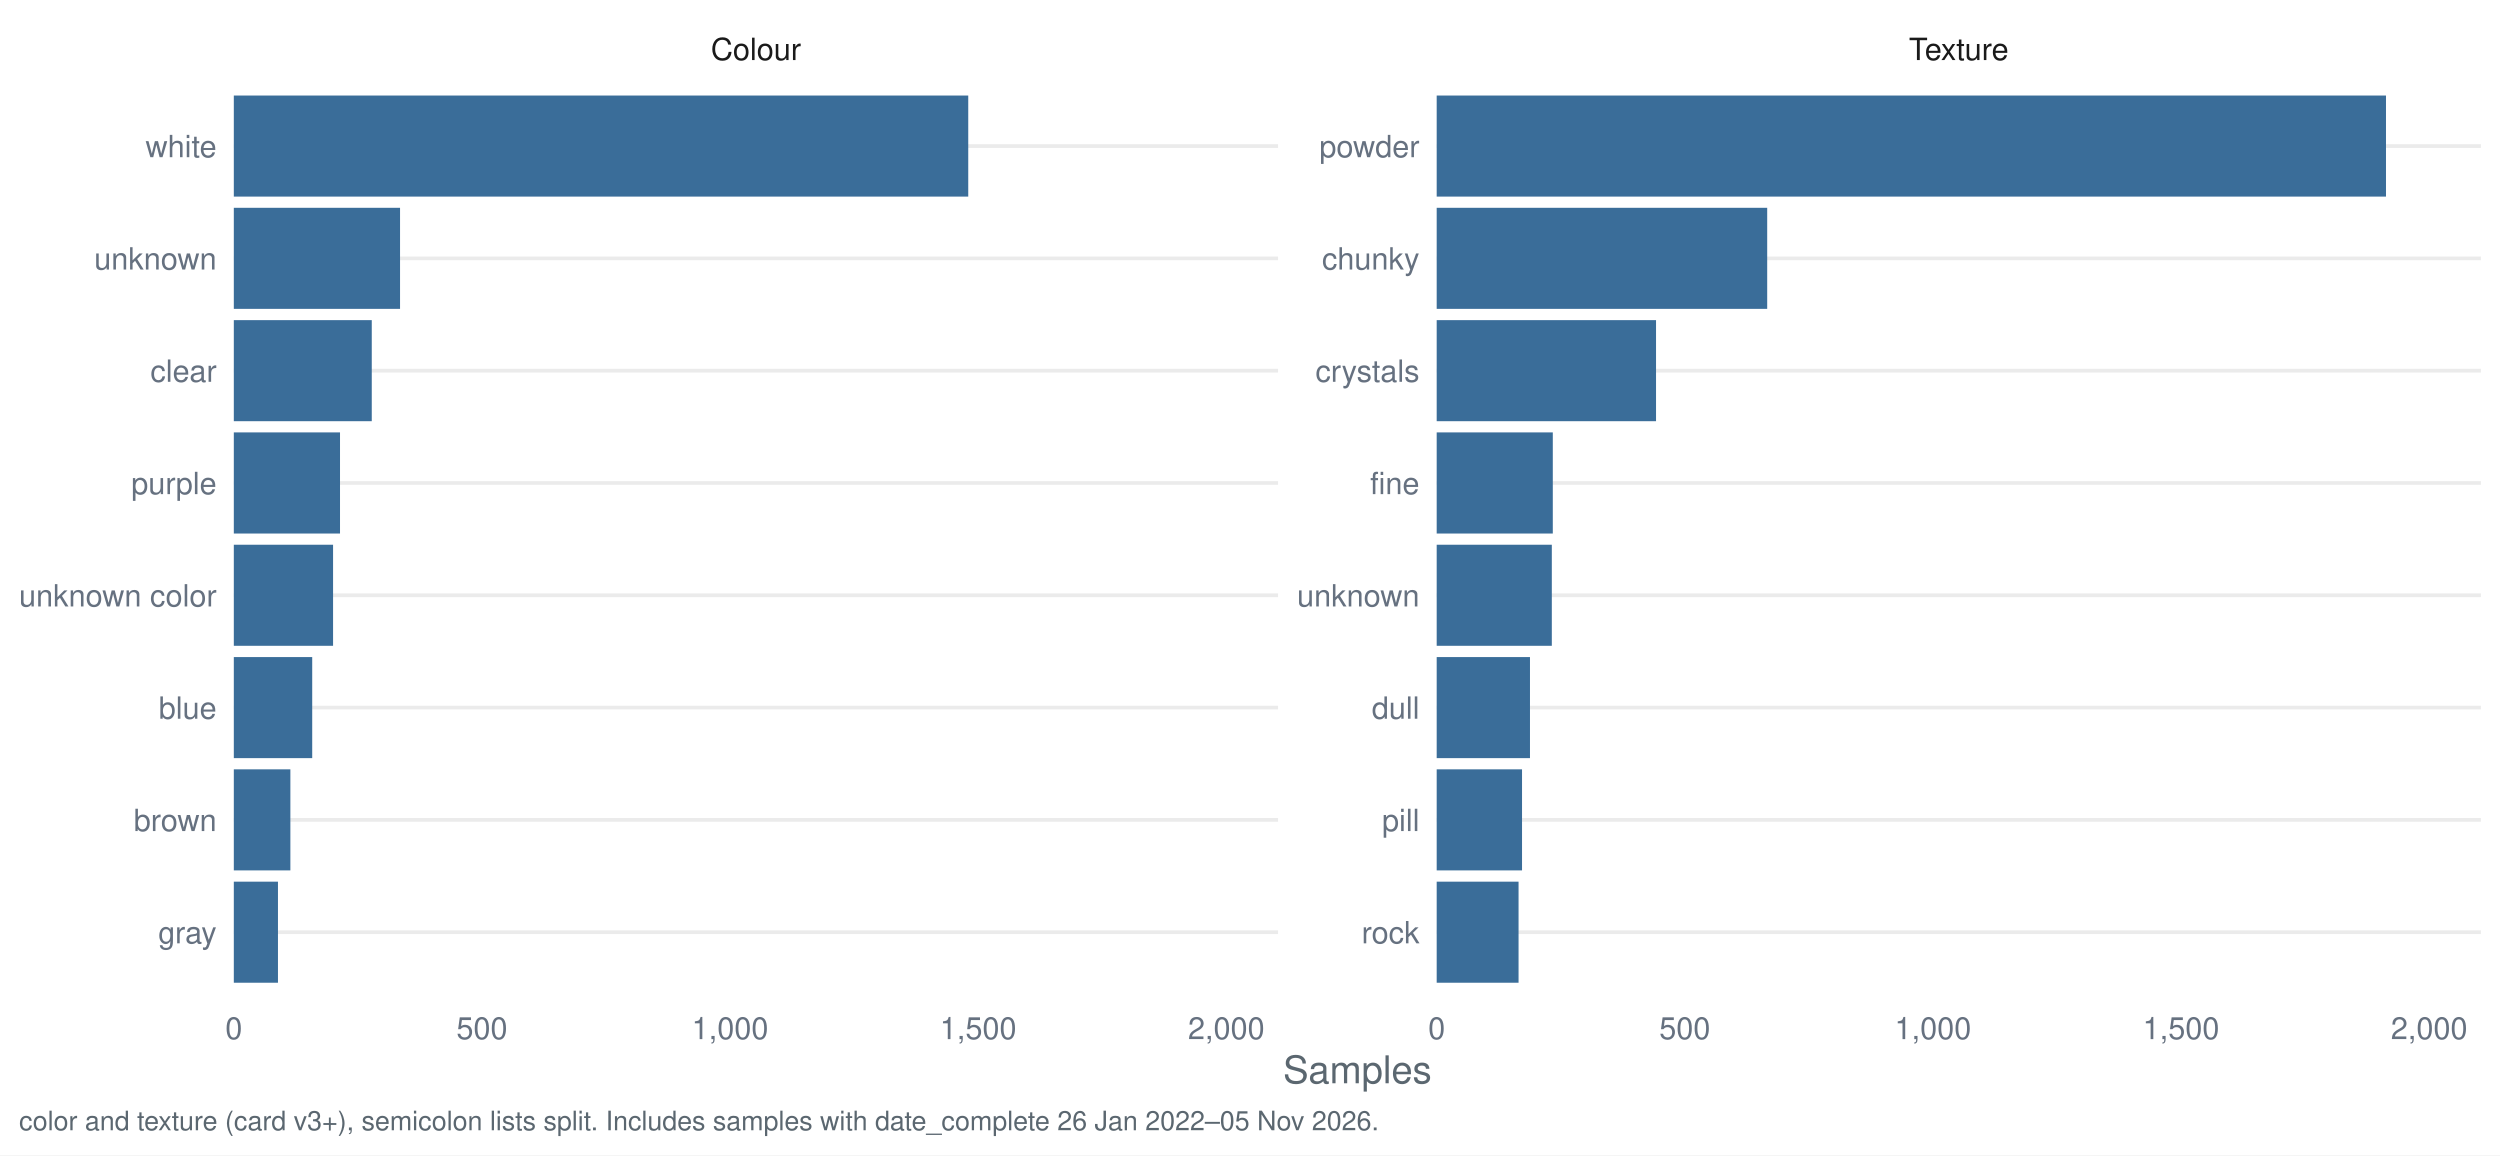
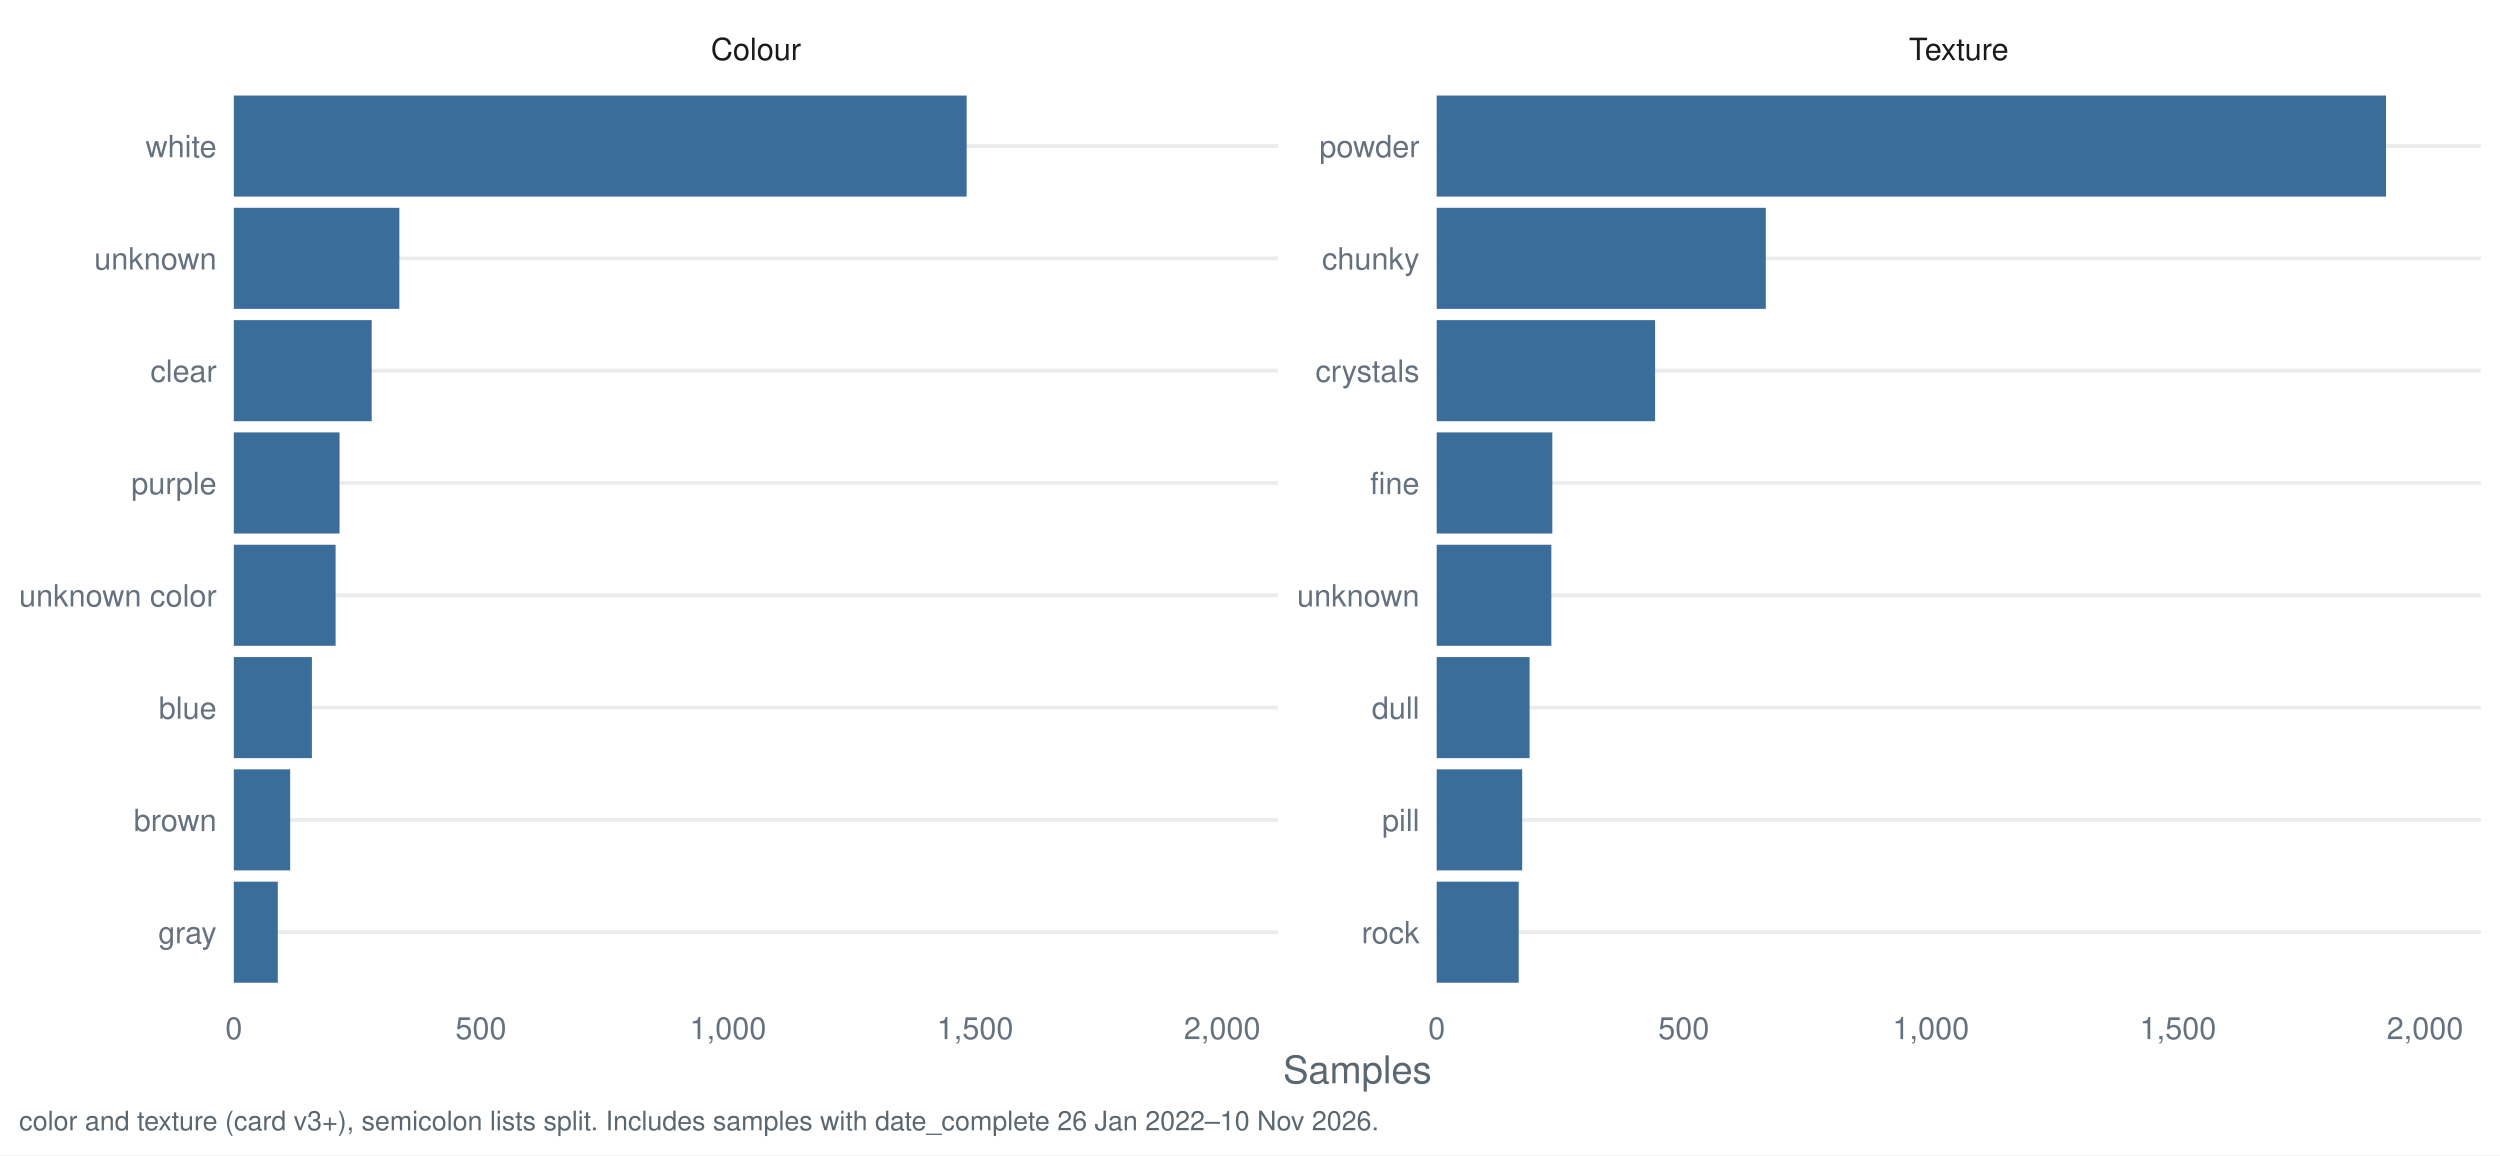
<svg xmlns="http://www.w3.org/2000/svg" width="1044.00pt" height="482.40pt" viewBox="0 0 1044.00 482.40">
  <g class="svglite">
    <defs>
      <style type="text/css">
    .svglite line, .svglite polyline, .svglite polygon, .svglite path, .svglite rect, .svglite circle {
      fill: none;
      stroke: #000000;
      stroke-linecap: round;
      stroke-linejoin: round;
      stroke-miterlimit: 10.00;
    }
    .svglite text {
      white-space: pre;
    }
    .svglite g.glyphgroup path {
      fill: inherit;
      stroke: none;
    }
  </style>
    </defs>
    <rect width="100%" height="100%" style="stroke: none; fill: #FFFFFF;" />
    <defs>
      <clipPath id="cpMC4wMHwxMDQ0LjAwfDAuMDB8NDgyLjQw">
        <rect x="0.00" y="0.00" width="1044.00" height="482.40" />
      </clipPath>
    </defs>
    <g clip-path="url(#cpMC4wMHwxMDQ0LjAwfDAuMDB8NDgyLjQw)">
      <rect x="0.00" y="0.00" width="1044.00" height="482.40" style="stroke-width: 1.55; stroke: none; fill: #FFFFFF;" />
    </g>
    <defs>
      <clipPath id="cpOTcuNjR8NTMzLjcyfDMyLjg1fDQxNy40Mg==">
        <rect x="97.64" y="32.85" width="436.07" height="384.58" />
      </clipPath>
    </defs>
    <g clip-path="url(#cpOTcuNjR8NTMzLjcyfDMyLjg1fDQxNy40Mg==)">
      <polyline points="97.64,389.28 533.72,389.28 " style="stroke-width: 1.55; stroke: #EBEBEB; stroke-linecap: butt;" />
      <polyline points="97.64,342.38 533.72,342.38 " style="stroke-width: 1.55; stroke: #EBEBEB; stroke-linecap: butt;" />
      <polyline points="97.64,295.48 533.72,295.48 " style="stroke-width: 1.55; stroke: #EBEBEB; stroke-linecap: butt;" />
      <polyline points="97.64,248.58 533.72,248.58 " style="stroke-width: 1.55; stroke: #EBEBEB; stroke-linecap: butt;" />
      <polyline points="97.64,201.69 533.72,201.69 " style="stroke-width: 1.55; stroke: #EBEBEB; stroke-linecap: butt;" />
      <polyline points="97.64,154.79 533.72,154.79 " style="stroke-width: 1.55; stroke: #EBEBEB; stroke-linecap: butt;" />
      <polyline points="97.64,107.89 533.72,107.89 " style="stroke-width: 1.55; stroke: #EBEBEB; stroke-linecap: butt;" />
      <polyline points="97.64,60.99 533.72,60.99 " style="stroke-width: 1.55; stroke: #EBEBEB; stroke-linecap: butt;" />
-       <rect x="97.64" y="39.88" width="306.70" height="42.21" style="stroke-width: 1.55; stroke: none; stroke-linecap: butt; stroke-linejoin: miter; fill: #3A6D99;" />
-       <rect x="97.64" y="86.78" width="69.42" height="42.21" style="stroke-width: 1.55; stroke: none; stroke-linecap: butt; stroke-linejoin: miter; fill: #3A6D99;" />
-       <rect x="97.64" y="133.68" width="57.61" height="42.21" style="stroke-width: 1.55; stroke: none; stroke-linecap: butt; stroke-linejoin: miter; fill: #3A6D99;" />
-       <rect x="97.64" y="180.58" width="44.35" height="42.21" style="stroke-width: 1.55; stroke: none; stroke-linecap: butt; stroke-linejoin: miter; fill: #3A6D99;" />
-       <rect x="97.64" y="227.48" width="41.45" height="42.21" style="stroke-width: 1.55; stroke: none; stroke-linecap: butt; stroke-linejoin: miter; fill: #3A6D99;" />
-       <rect x="97.64" y="274.38" width="32.74" height="42.21" style="stroke-width: 1.55; stroke: none; stroke-linecap: butt; stroke-linejoin: miter; fill: #3A6D99;" />
-       <rect x="97.64" y="321.28" width="23.62" height="42.21" style="stroke-width: 1.55; stroke: none; stroke-linecap: butt; stroke-linejoin: miter; fill: #3A6D99;" />
-       <rect x="97.64" y="368.18" width="18.44" height="42.21" style="stroke-width: 1.55; stroke: none; stroke-linecap: butt; stroke-linejoin: miter; fill: #3A6D99;" />
+       <rect x="97.64" y="39.88" width="306.04" height="42.21" style="stroke-width: 1.55; stroke: none; stroke-linecap: butt; stroke-linejoin: miter; fill: #3A6D99;" />
+       <rect x="97.64" y="86.78" width="69.13" height="42.21" style="stroke-width: 1.55; stroke: none; stroke-linecap: butt; stroke-linejoin: miter; fill: #3A6D99;" />
+       <rect x="97.64" y="133.68" width="57.58" height="42.21" style="stroke-width: 1.55; stroke: none; stroke-linecap: butt; stroke-linejoin: miter; fill: #3A6D99;" />
+       <rect x="97.64" y="180.58" width="44.16" height="42.21" style="stroke-width: 1.55; stroke: none; stroke-linecap: butt; stroke-linejoin: miter; fill: #3A6D99;" />
+       <rect x="97.64" y="227.48" width="42.51" height="42.21" style="stroke-width: 1.55; stroke: none; stroke-linecap: butt; stroke-linejoin: miter; fill: #3A6D99;" />
+       <rect x="97.64" y="274.38" width="32.61" height="42.21" style="stroke-width: 1.55; stroke: none; stroke-linecap: butt; stroke-linejoin: miter; fill: #3A6D99;" />
+       <rect x="97.64" y="321.28" width="23.53" height="42.21" style="stroke-width: 1.55; stroke: none; stroke-linecap: butt; stroke-linejoin: miter; fill: #3A6D99;" />
+       <rect x="97.64" y="368.18" width="18.37" height="42.21" style="stroke-width: 1.55; stroke: none; stroke-linecap: butt; stroke-linejoin: miter; fill: #3A6D99;" />
    </g>
    <g clip-path="url(#cpMC4wMHwxMDQ0LjAwfDAuMDB8NDgyLjQw)">
</g>
    <defs>
      <clipPath id="cpNTk5Ljk2fDEwMzYuMDN8MzIuODV8NDE3LjQy">
        <rect x="599.96" y="32.85" width="436.07" height="384.58" />
      </clipPath>
    </defs>
    <g clip-path="url(#cpNTk5Ljk2fDEwMzYuMDN8MzIuODV8NDE3LjQy)">
      <polyline points="599.96,389.28 1036.03,389.28 " style="stroke-width: 1.55; stroke: #EBEBEB; stroke-linecap: butt;" />
      <polyline points="599.96,342.38 1036.03,342.38 " style="stroke-width: 1.55; stroke: #EBEBEB; stroke-linecap: butt;" />
      <polyline points="599.96,295.48 1036.03,295.48 " style="stroke-width: 1.55; stroke: #EBEBEB; stroke-linecap: butt;" />
      <polyline points="599.96,248.58 1036.03,248.58 " style="stroke-width: 1.55; stroke: #EBEBEB; stroke-linecap: butt;" />
      <polyline points="599.96,201.69 1036.03,201.69 " style="stroke-width: 1.55; stroke: #EBEBEB; stroke-linecap: butt;" />
      <polyline points="599.96,154.79 1036.03,154.79 " style="stroke-width: 1.55; stroke: #EBEBEB; stroke-linecap: butt;" />
      <polyline points="599.96,107.89 1036.03,107.89 " style="stroke-width: 1.55; stroke: #EBEBEB; stroke-linecap: butt;" />
      <polyline points="599.96,60.99 1036.03,60.99 " style="stroke-width: 1.55; stroke: #EBEBEB; stroke-linecap: butt;" />
      <rect x="599.96" y="39.88" width="396.43" height="42.21" style="stroke-width: 1.55; stroke: none; stroke-linecap: butt; stroke-linejoin: miter; fill: #3A6D99;" />
-       <rect x="599.96" y="86.78" width="138.02" height="42.21" style="stroke-width: 1.55; stroke: none; stroke-linecap: butt; stroke-linejoin: miter; fill: #3A6D99;" />
-       <rect x="599.96" y="133.68" width="91.60" height="42.21" style="stroke-width: 1.55; stroke: none; stroke-linecap: butt; stroke-linejoin: miter; fill: #3A6D99;" />
-       <rect x="599.96" y="180.58" width="48.49" height="42.21" style="stroke-width: 1.55; stroke: none; stroke-linecap: butt; stroke-linejoin: miter; fill: #3A6D99;" />
-       <rect x="599.96" y="227.48" width="48.08" height="42.21" style="stroke-width: 1.55; stroke: none; stroke-linecap: butt; stroke-linejoin: miter; fill: #3A6D99;" />
-       <rect x="599.96" y="274.38" width="38.96" height="42.21" style="stroke-width: 1.55; stroke: none; stroke-linecap: butt; stroke-linejoin: miter; fill: #3A6D99;" />
-       <rect x="599.96" y="321.28" width="35.64" height="42.21" style="stroke-width: 1.55; stroke: none; stroke-linecap: butt; stroke-linejoin: miter; fill: #3A6D99;" />
-       <rect x="599.96" y="368.18" width="34.19" height="42.21" style="stroke-width: 1.55; stroke: none; stroke-linecap: butt; stroke-linejoin: miter; fill: #3A6D99;" />
+       <rect x="599.96" y="86.78" width="137.44" height="42.21" style="stroke-width: 1.55; stroke: none; stroke-linecap: butt; stroke-linejoin: miter; fill: #3A6D99;" />
+       <rect x="599.96" y="133.68" width="91.21" height="42.21" style="stroke-width: 1.55; stroke: none; stroke-linecap: butt; stroke-linejoin: miter; fill: #3A6D99;" />
+       <rect x="599.96" y="180.58" width="48.29" height="42.21" style="stroke-width: 1.55; stroke: none; stroke-linecap: butt; stroke-linejoin: miter; fill: #3A6D99;" />
+       <rect x="599.96" y="227.48" width="47.88" height="42.21" style="stroke-width: 1.55; stroke: none; stroke-linecap: butt; stroke-linejoin: miter; fill: #3A6D99;" />
+       <rect x="599.96" y="274.38" width="38.80" height="42.21" style="stroke-width: 1.55; stroke: none; stroke-linecap: butt; stroke-linejoin: miter; fill: #3A6D99;" />
+       <rect x="599.96" y="321.28" width="35.70" height="42.21" style="stroke-width: 1.55; stroke: none; stroke-linecap: butt; stroke-linejoin: miter; fill: #3A6D99;" />
+       <rect x="599.96" y="368.18" width="34.26" height="42.21" style="stroke-width: 1.55; stroke: none; stroke-linecap: butt; stroke-linejoin: miter; fill: #3A6D99;" />
    </g>
    <g clip-path="url(#cpMC4wMHwxMDQ0LjAwfDAuMDB8NDgyLjQw)">
</g>
    <defs>
      <clipPath id="cpOTcuNjR8NTMzLjcyfDcuOTd8MzIuODU=">
        <rect x="97.64" y="7.97" width="436.07" height="24.88" />
      </clipPath>
    </defs>
    <g clip-path="url(#cpOTcuNjR8NTMzLjcyfDcuOTd8MzIuODU=)">
      <text x="315.68" y="25.07" text-anchor="middle" style="font-size: 12.80px;fill: #1A1A1A; font-family: &quot;Nimbus Sans&quot;;" textLength="37.64px" lengthAdjust="spacingAndGlyphs">Colour</text>
    </g>
    <g clip-path="url(#cpMC4wMHwxMDQ0LjAwfDAuMDB8NDgyLjQw)">
</g>
    <defs>
      <clipPath id="cpNTk5Ljk2fDEwMzYuMDN8Ny45N3wzMi44NQ==">
        <rect x="599.96" y="7.97" width="436.07" height="24.88" />
      </clipPath>
    </defs>
    <g clip-path="url(#cpNTk5Ljk2fDEwMzYuMDN8Ny45N3wzMi44NQ==)">
      <text x="817.99" y="25.07" text-anchor="middle" style="font-size: 12.80px;fill: #1A1A1A; font-family: &quot;Nimbus Sans&quot;;" textLength="41.64px" lengthAdjust="spacingAndGlyphs">Texture</text>
    </g>
    <g clip-path="url(#cpMC4wMHwxMDQ0LjAwfDAuMDB8NDgyLjQw)">
      <text x="97.64" y="433.93" text-anchor="middle" style="font-size: 12.80px;fill: #667180; font-family: &quot;Nimbus Sans&quot;;" textLength="7.11px" lengthAdjust="spacingAndGlyphs">0</text>
-       <text x="201.26" y="433.93" text-anchor="middle" style="font-size: 12.80px;fill: #667180; font-family: &quot;Nimbus Sans&quot;;" textLength="21.33px" lengthAdjust="spacingAndGlyphs">500</text>
-       <text x="304.87" y="433.93" text-anchor="middle" style="font-size: 12.80px;fill: #667180; font-family: &quot;Nimbus Sans&quot;;" textLength="32.00px" lengthAdjust="spacingAndGlyphs">1,000</text>
-       <text x="408.49" y="433.93" text-anchor="middle" style="font-size: 12.80px;fill: #667180; font-family: &quot;Nimbus Sans&quot;;" textLength="32.00px" lengthAdjust="spacingAndGlyphs">1,500</text>
-       <text x="512.10" y="433.93" text-anchor="middle" style="font-size: 12.80px;fill: #667180; font-family: &quot;Nimbus Sans&quot;;" textLength="32.00px" lengthAdjust="spacingAndGlyphs">2,000</text>
+       <text x="200.83" y="433.93" text-anchor="middle" style="font-size: 12.80px;fill: #667180; font-family: &quot;Nimbus Sans&quot;;" textLength="21.33px" lengthAdjust="spacingAndGlyphs">500</text>
+       <text x="304.01" y="433.93" text-anchor="middle" style="font-size: 12.80px;fill: #667180; font-family: &quot;Nimbus Sans&quot;;" textLength="32.00px" lengthAdjust="spacingAndGlyphs">1,000</text>
+       <text x="407.19" y="433.93" text-anchor="middle" style="font-size: 12.80px;fill: #667180; font-family: &quot;Nimbus Sans&quot;;" textLength="32.00px" lengthAdjust="spacingAndGlyphs">1,500</text>
+       <text x="510.38" y="433.93" text-anchor="middle" style="font-size: 12.80px;fill: #667180; font-family: &quot;Nimbus Sans&quot;;" textLength="32.00px" lengthAdjust="spacingAndGlyphs">2,000</text>
      <text x="599.96" y="433.93" text-anchor="middle" style="font-size: 12.80px;fill: #667180; font-family: &quot;Nimbus Sans&quot;;" textLength="7.11px" lengthAdjust="spacingAndGlyphs">0</text>
-       <text x="703.57" y="433.93" text-anchor="middle" style="font-size: 12.80px;fill: #667180; font-family: &quot;Nimbus Sans&quot;;" textLength="21.33px" lengthAdjust="spacingAndGlyphs">500</text>
-       <text x="807.19" y="433.93" text-anchor="middle" style="font-size: 12.80px;fill: #667180; font-family: &quot;Nimbus Sans&quot;;" textLength="32.00px" lengthAdjust="spacingAndGlyphs">1,000</text>
-       <text x="910.80" y="433.93" text-anchor="middle" style="font-size: 12.80px;fill: #667180; font-family: &quot;Nimbus Sans&quot;;" textLength="32.00px" lengthAdjust="spacingAndGlyphs">1,500</text>
-       <text x="1014.42" y="433.93" text-anchor="middle" style="font-size: 12.80px;fill: #667180; font-family: &quot;Nimbus Sans&quot;;" textLength="32.00px" lengthAdjust="spacingAndGlyphs">2,000</text>
+       <text x="703.14" y="433.93" text-anchor="middle" style="font-size: 12.80px;fill: #667180; font-family: &quot;Nimbus Sans&quot;;" textLength="21.33px" lengthAdjust="spacingAndGlyphs">500</text>
+       <text x="806.32" y="433.93" text-anchor="middle" style="font-size: 12.80px;fill: #667180; font-family: &quot;Nimbus Sans&quot;;" textLength="32.00px" lengthAdjust="spacingAndGlyphs">1,000</text>
+       <text x="909.51" y="433.93" text-anchor="middle" style="font-size: 12.80px;fill: #667180; font-family: &quot;Nimbus Sans&quot;;" textLength="32.00px" lengthAdjust="spacingAndGlyphs">1,500</text>
+       <text x="1012.69" y="433.93" text-anchor="middle" style="font-size: 12.80px;fill: #667180; font-family: &quot;Nimbus Sans&quot;;" textLength="32.00px" lengthAdjust="spacingAndGlyphs">2,000</text>
      <text x="592.78" y="393.95" text-anchor="end" style="font-size: 12.80px;fill: #667180; font-family: &quot;Nimbus Sans&quot;;" textLength="24.19px" lengthAdjust="spacingAndGlyphs">rock</text>
      <text x="592.78" y="347.05" text-anchor="end" style="font-size: 12.80px;fill: #667180; font-family: &quot;Nimbus Sans&quot;;" textLength="15.64px" lengthAdjust="spacingAndGlyphs">pill</text>
      <text x="592.78" y="300.15" text-anchor="end" style="font-size: 12.80px;fill: #667180; font-family: &quot;Nimbus Sans&quot;;" textLength="19.91px" lengthAdjust="spacingAndGlyphs">dull</text>
      <text x="592.78" y="253.25" text-anchor="end" style="font-size: 12.80px;fill: #667180; font-family: &quot;Nimbus Sans&quot;;" textLength="51.09px" lengthAdjust="spacingAndGlyphs">unknown</text>
      <text x="592.78" y="206.35" text-anchor="end" style="font-size: 12.80px;fill: #667180; font-family: &quot;Nimbus Sans&quot;;" textLength="20.62px" lengthAdjust="spacingAndGlyphs">fine</text>
      <text x="592.78" y="159.45" text-anchor="end" style="font-size: 12.80px;fill: #667180; font-family: &quot;Nimbus Sans&quot;;" textLength="43.47px" lengthAdjust="spacingAndGlyphs">crystals</text>
      <text x="592.78" y="112.55" text-anchor="end" style="font-size: 12.80px;fill: #667180; font-family: &quot;Nimbus Sans&quot;;" textLength="40.72px" lengthAdjust="spacingAndGlyphs">chunky</text>
      <text x="592.78" y="65.65" text-anchor="end" style="font-size: 12.80px;fill: #667180; font-family: &quot;Nimbus Sans&quot;;" textLength="41.78px" lengthAdjust="spacingAndGlyphs">powder</text>
      <text x="90.47" y="393.95" text-anchor="end" style="font-size: 12.80px;fill: #667180; font-family: &quot;Nimbus Sans&quot;;" textLength="24.41px" lengthAdjust="spacingAndGlyphs">gray</text>
      <text x="90.47" y="347.05" text-anchor="end" style="font-size: 12.80px;fill: #667180; font-family: &quot;Nimbus Sans&quot;;" textLength="34.59px" lengthAdjust="spacingAndGlyphs">brown</text>
      <text x="90.47" y="300.15" text-anchor="end" style="font-size: 12.80px;fill: #667180; font-family: &quot;Nimbus Sans&quot;;" textLength="24.17px" lengthAdjust="spacingAndGlyphs">blue</text>
      <text x="90.47" y="253.25" text-anchor="end" style="font-size: 12.80px;fill: #667180; font-family: &quot;Nimbus Sans&quot;;" textLength="82.50px" lengthAdjust="spacingAndGlyphs">unknown color</text>
      <text x="90.47" y="206.35" text-anchor="end" style="font-size: 12.80px;fill: #667180; font-family: &quot;Nimbus Sans&quot;;" textLength="35.64px" lengthAdjust="spacingAndGlyphs">purple</text>
      <text x="90.47" y="159.45" text-anchor="end" style="font-size: 12.80px;fill: #667180; font-family: &quot;Nimbus Sans&quot;;" textLength="27.66px" lengthAdjust="spacingAndGlyphs">clear</text>
      <text x="90.47" y="112.55" text-anchor="end" style="font-size: 12.80px;fill: #667180; font-family: &quot;Nimbus Sans&quot;;" textLength="51.09px" lengthAdjust="spacingAndGlyphs">unknown</text>
      <text x="90.47" y="65.65" text-anchor="end" style="font-size: 12.80px;fill: #667180; font-family: &quot;Nimbus Sans&quot;;" textLength="29.69px" lengthAdjust="spacingAndGlyphs">white</text>
      <text x="566.84" y="452.37" text-anchor="middle" style="font-size: 16.00px;fill: #5B6770; font-family: &quot;Nimbus Sans&quot;;" textLength="62.06px" lengthAdjust="spacingAndGlyphs">Samples</text>
-       <text x="7.97" y="471.99" style="font-size: 11.20px;fill: #5B6770; font-family: &quot;Nimbus Sans&quot;;" textLength="567.12px" lengthAdjust="spacingAndGlyphs">color and texture (card v3+), semicolon lists split. Includes samples with date_complete 26 Jan 2022–05 Nov 2026.</text>
+       <text x="7.97" y="471.99" style="font-size: 11.20px;fill: #5B6770; font-family: &quot;Nimbus Sans&quot;;" textLength="567.12px" lengthAdjust="spacingAndGlyphs">color and texture (card v3+), semicolon lists split. Includes samples with date_complete 26 Jan 2022–10 Nov 2026.</text>
    </g>
  </g>
</svg>
